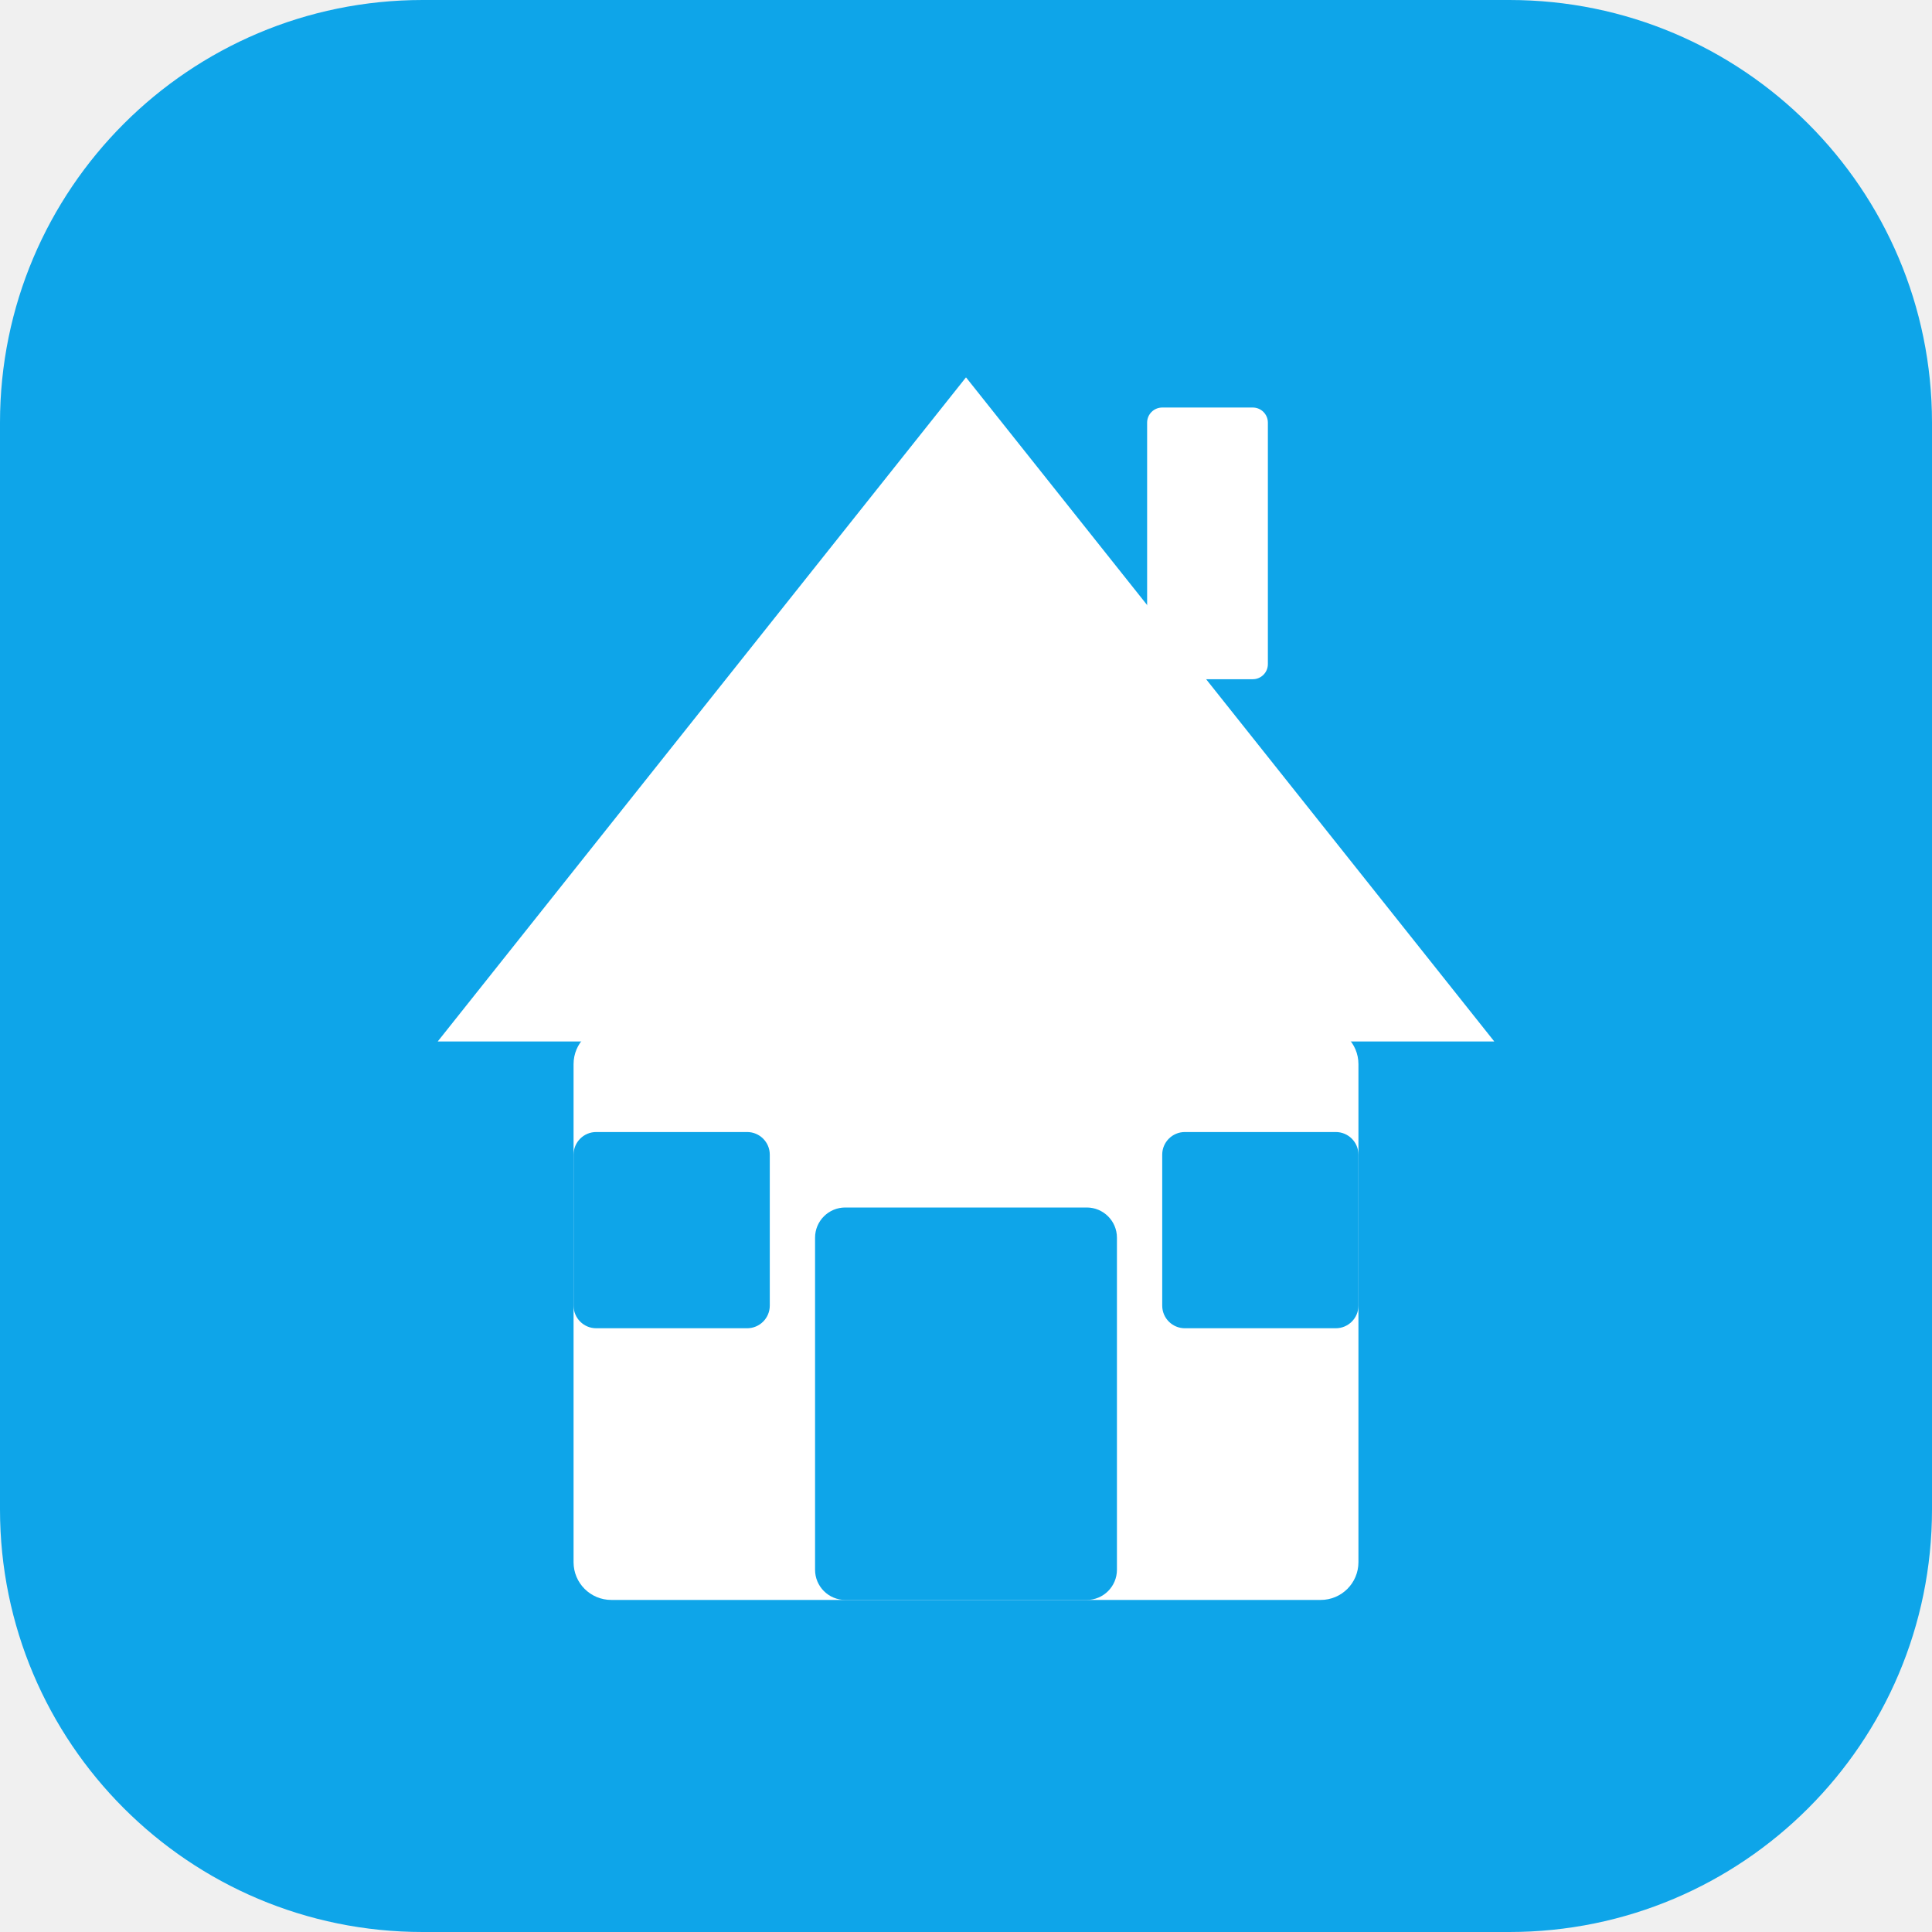
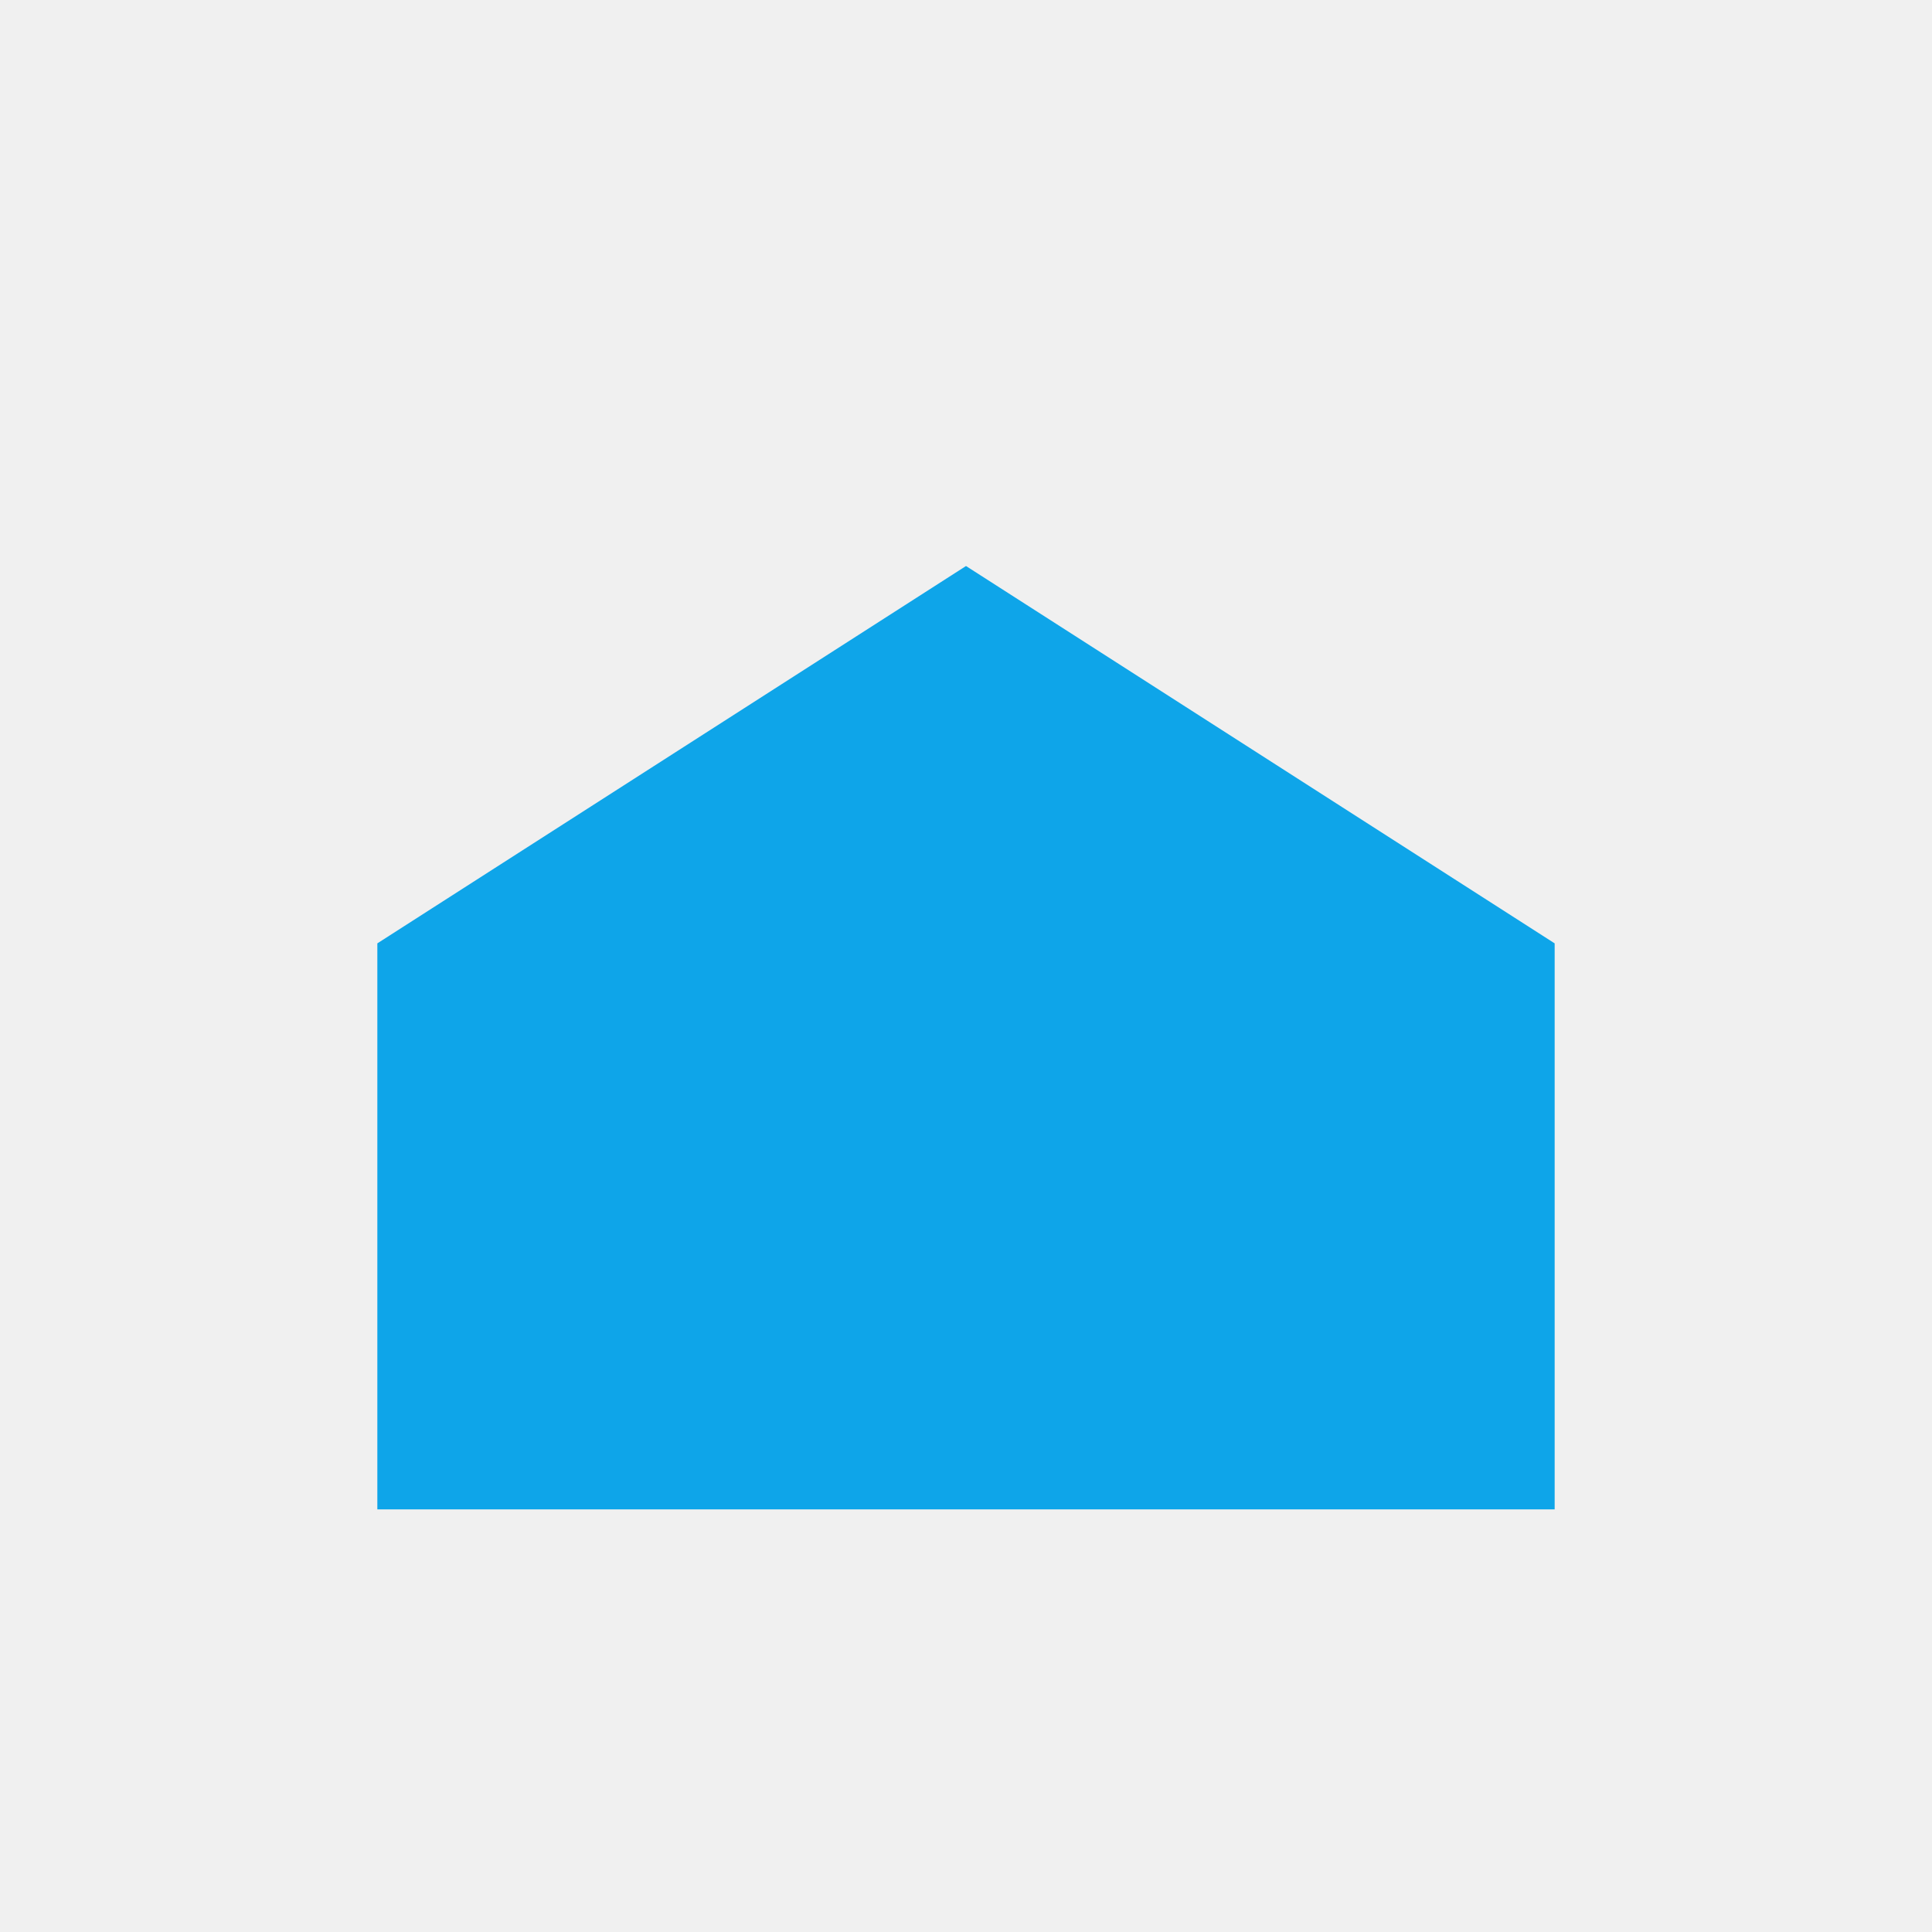
<svg xmlns="http://www.w3.org/2000/svg" viewBox="0 0 512 512">
-   <rect width="512" height="512" rx="112" fill="#0ea5e9" />
-   <rect x="152" y="272" width="208" height="152" rx="10" fill="white" />
-   <polygon points="256,100 116,276 396,276" fill="white" />
-   <rect x="216" y="320" width="80" height="104" rx="8" fill="#0ea5e9" />
-   <rect x="152" y="300" width="52" height="52" rx="6" fill="#0ea5e9" />
-   <rect x="308" y="300" width="52" height="52" rx="6" fill="#0ea5e9" />
-   <rect x="304" y="108" width="32" height="72" rx="4" fill="white" />
+   <path fill="#0ea5e9" d="M100 400 L100 250 L256 150 L412 250 L412 400 Z" />
</svg>
